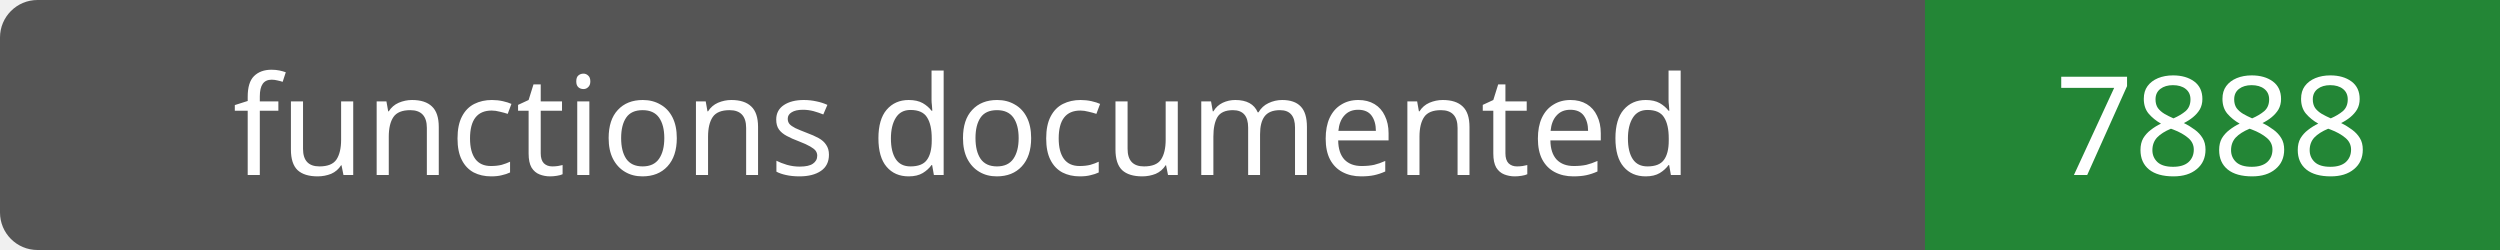
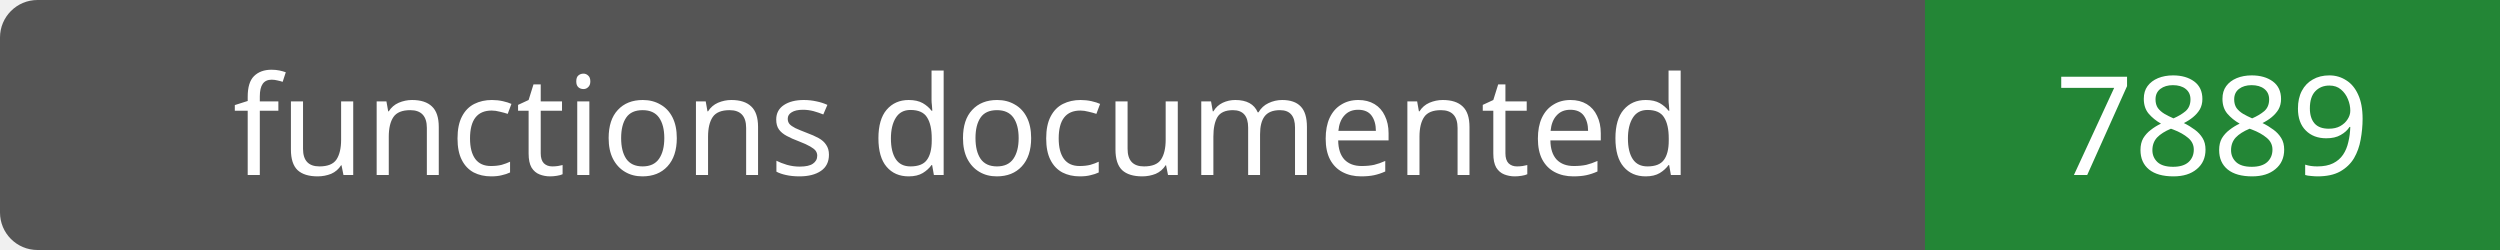
- <svg xmlns="http://www.w3.org/2000/svg" width="200" height="20" role="img" aria-label="functions documented: 7888">
+ <svg xmlns="http://www.w3.org/2000/svg" width="200" height="20" role="img" aria-label="functions documented: 7889">
  <rect width="200" height="20" rx="3" fill="#555" />
  <path fill="#238636" d="M154 0h46v20H154z" />
  <g fill="#fff" text-anchor="middle" font-family="Verdana,sans-serif" font-size="11">
    <text x="77.0" y="14">functions documented</text>
-     <text x="177.0" y="14">7888</text>
+     <text x="177.0" y="14">7889</text>
  </g>
</svg>
